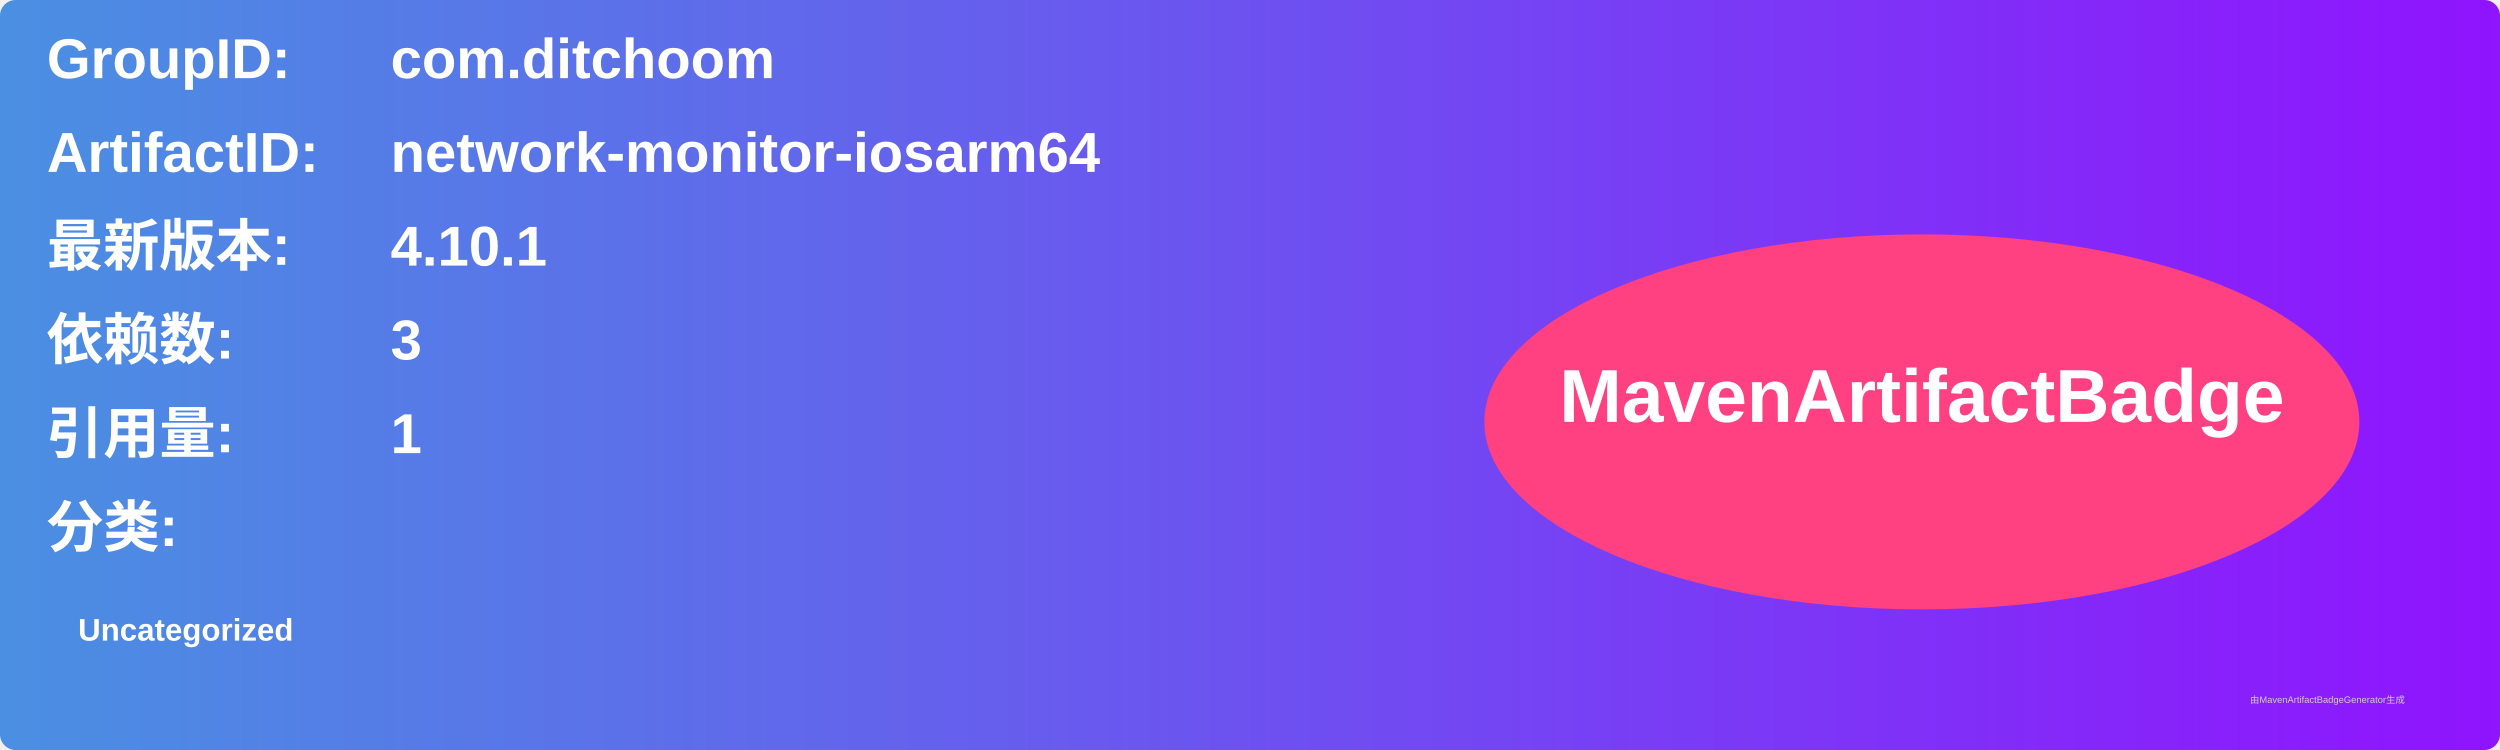
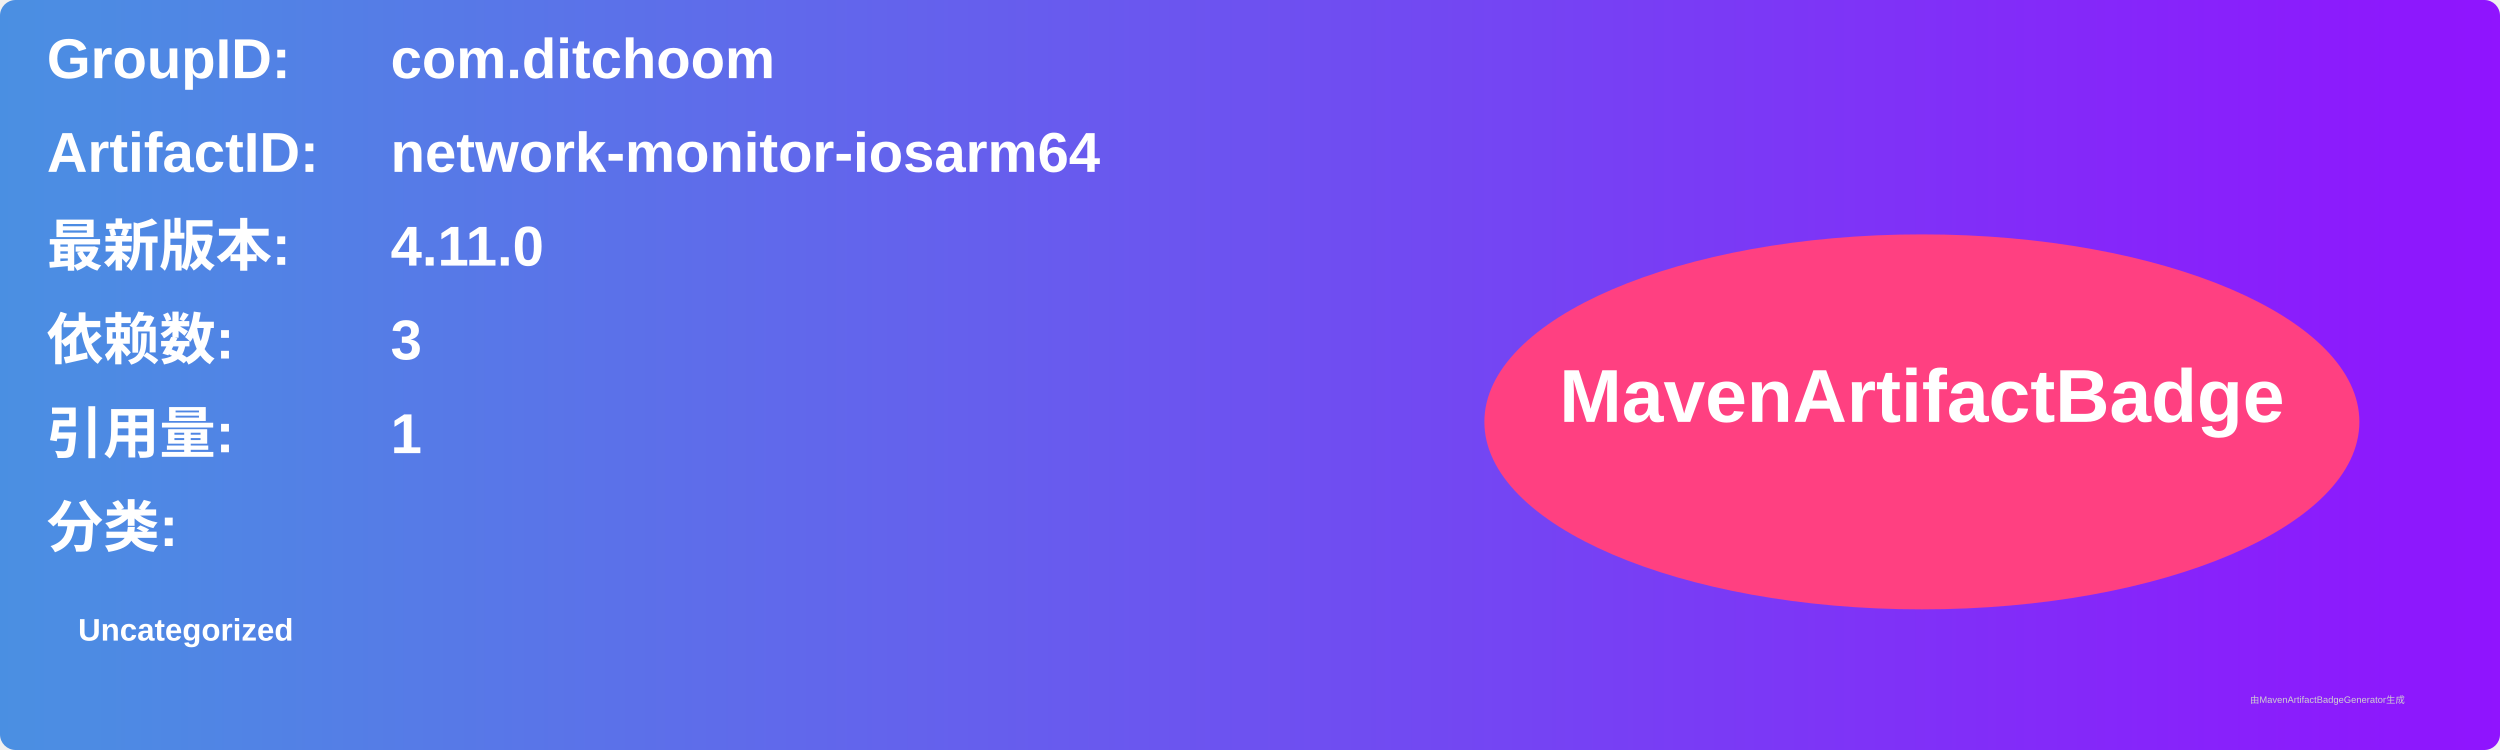
<svg xmlns="http://www.w3.org/2000/svg" width="800" height="240" viewBox="0 0 800 240">
  <linearGradient id="grad" x1="0%" y1="0%" x2="100%" y2="0%">
    <stop offset="0%" stop-color="#4a90e2" />
    <stop offset="100%" stop-color="#9013fe" />
  </linearGradient>
  <rect width="100%" height="100%" rx="5" ry="5" fill="url(#grad)" />
  <g transform="translate(15, 15)">
    <text x="0" y="10" font-family="Arial" font-size="18" fill="white" font-weight="bold" width="260">GroupID:</text>
    <text x="110" y="10" font-family="Arial" font-size="18" fill="white" font-weight="bold" width="460">com.ditchoom</text>
    <text x="0" y="40" font-family="Arial" font-size="18" fill="white" font-weight="bold" width="260">ArtifactID:</text>
    <text x="110" y="40" font-family="Arial" font-size="18" fill="white" font-weight="bold" width="460">network-monitor-iosarm64</text>
    <text x="0" y="70" font-family="Arial" font-size="18" fill="white" font-weight="bold">最新版本:</text>
    <text x="110" y="70" font-family="Arial" font-size="18" fill="white" font-weight="bold">
-       <tspan font-weight="bold">4.10.1</tspan>
+       <tspan font-weight="bold">4.11.0</tspan>
    </text>
    <text x="0" y="100" font-family="Arial" font-size="18" fill="white" font-weight="bold">依赖数: </text>
    <text x="110" y="100" font-family="Arial" font-size="18" fill="white">
      <tspan font-weight="bold">3</tspan>
    </text>
    <text x="0" y="130" font-family="Arial" font-size="18" fill="white" font-weight="bold">引用量: </text>
    <text x="110" y="130" font-family="Arial" font-size="18" fill="white">
      <tspan font-weight="bold">1</tspan>
    </text>
    <text x="0" y="160" font-family="Arial" font-size="18" fill="white" font-weight="bold">分类:</text>
    <text x="10" y="190" font-family="Arial" font-size="10" fill="white">
      <tspan font-weight="bold">Uncategorized</tspan>
    </text>
    <ellipse cx="600" cy="120" rx="140" ry="60" fill="#ff4081" />
    <text x="600" y="120" text-anchor="middle" font-family="Arial" font-size="24" fill="white" font-weight="bold">MavenArtifactBadge</text>
  </g>
  <text x="720" y="225" font-family="Arial" font-size="3" fill="#d0d0d0">由MavenArtifactBadgeGenerator生成</text>
</svg>
